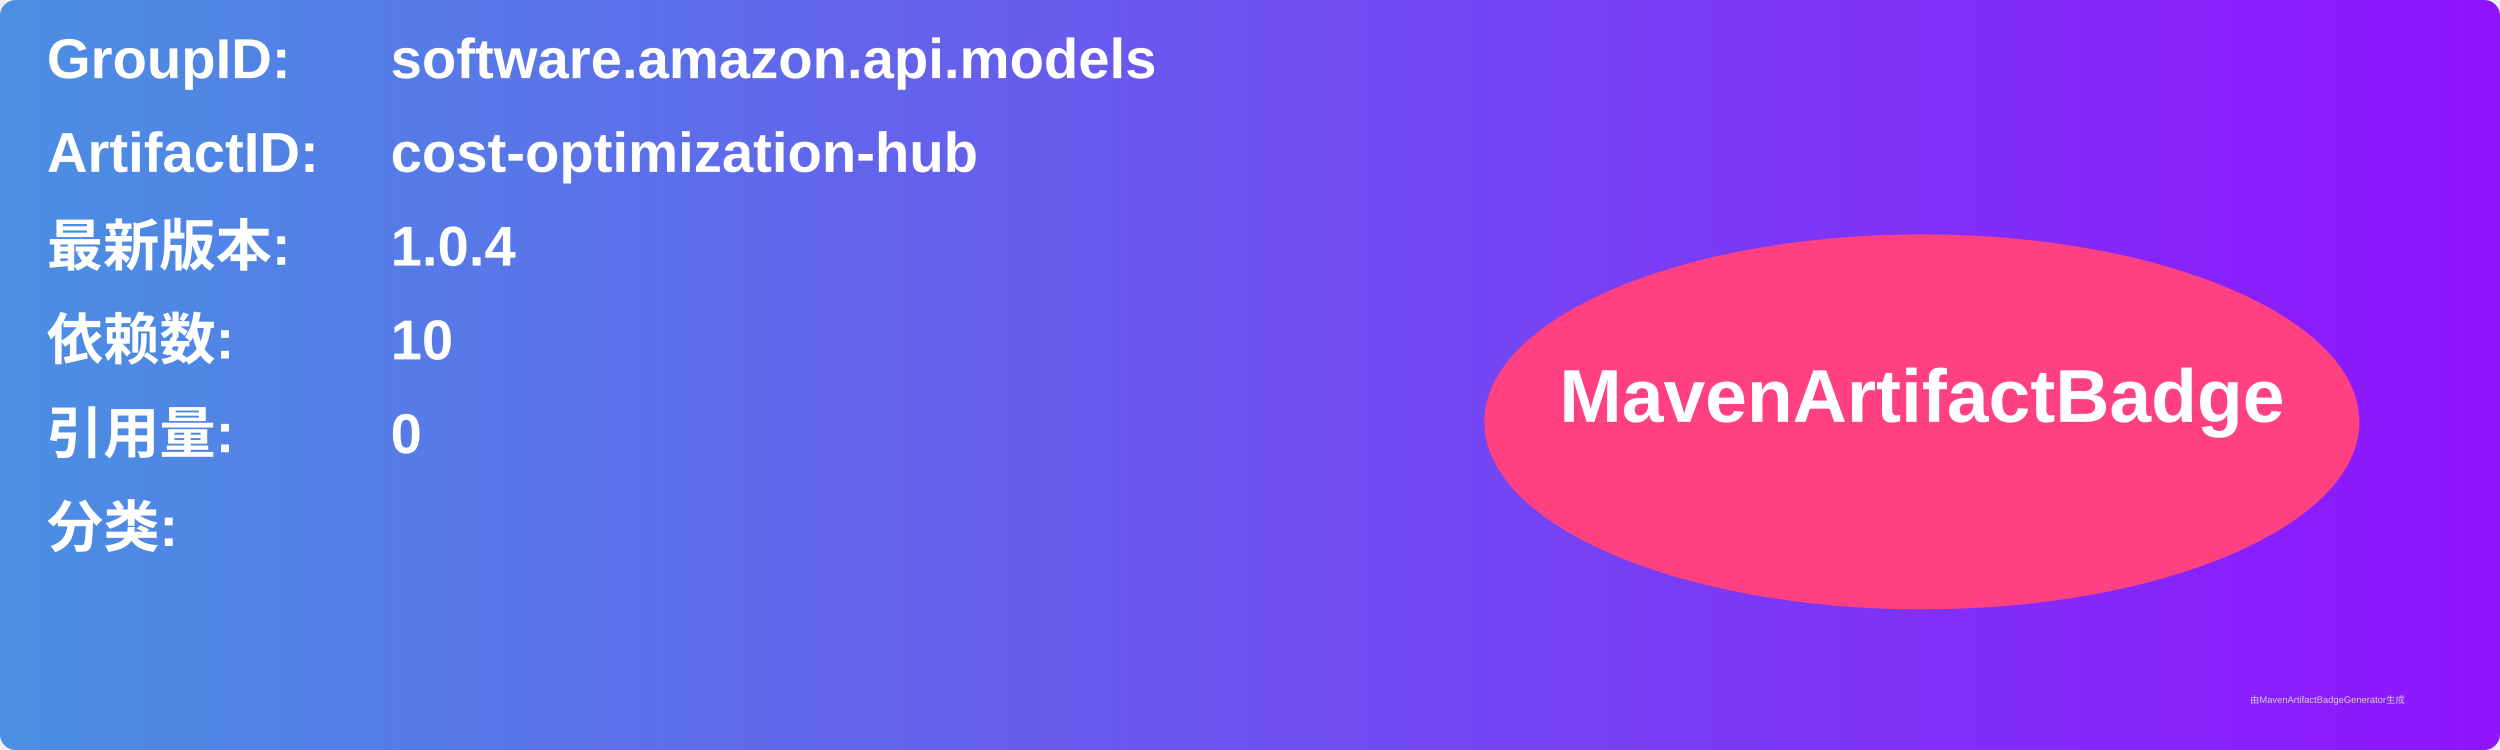
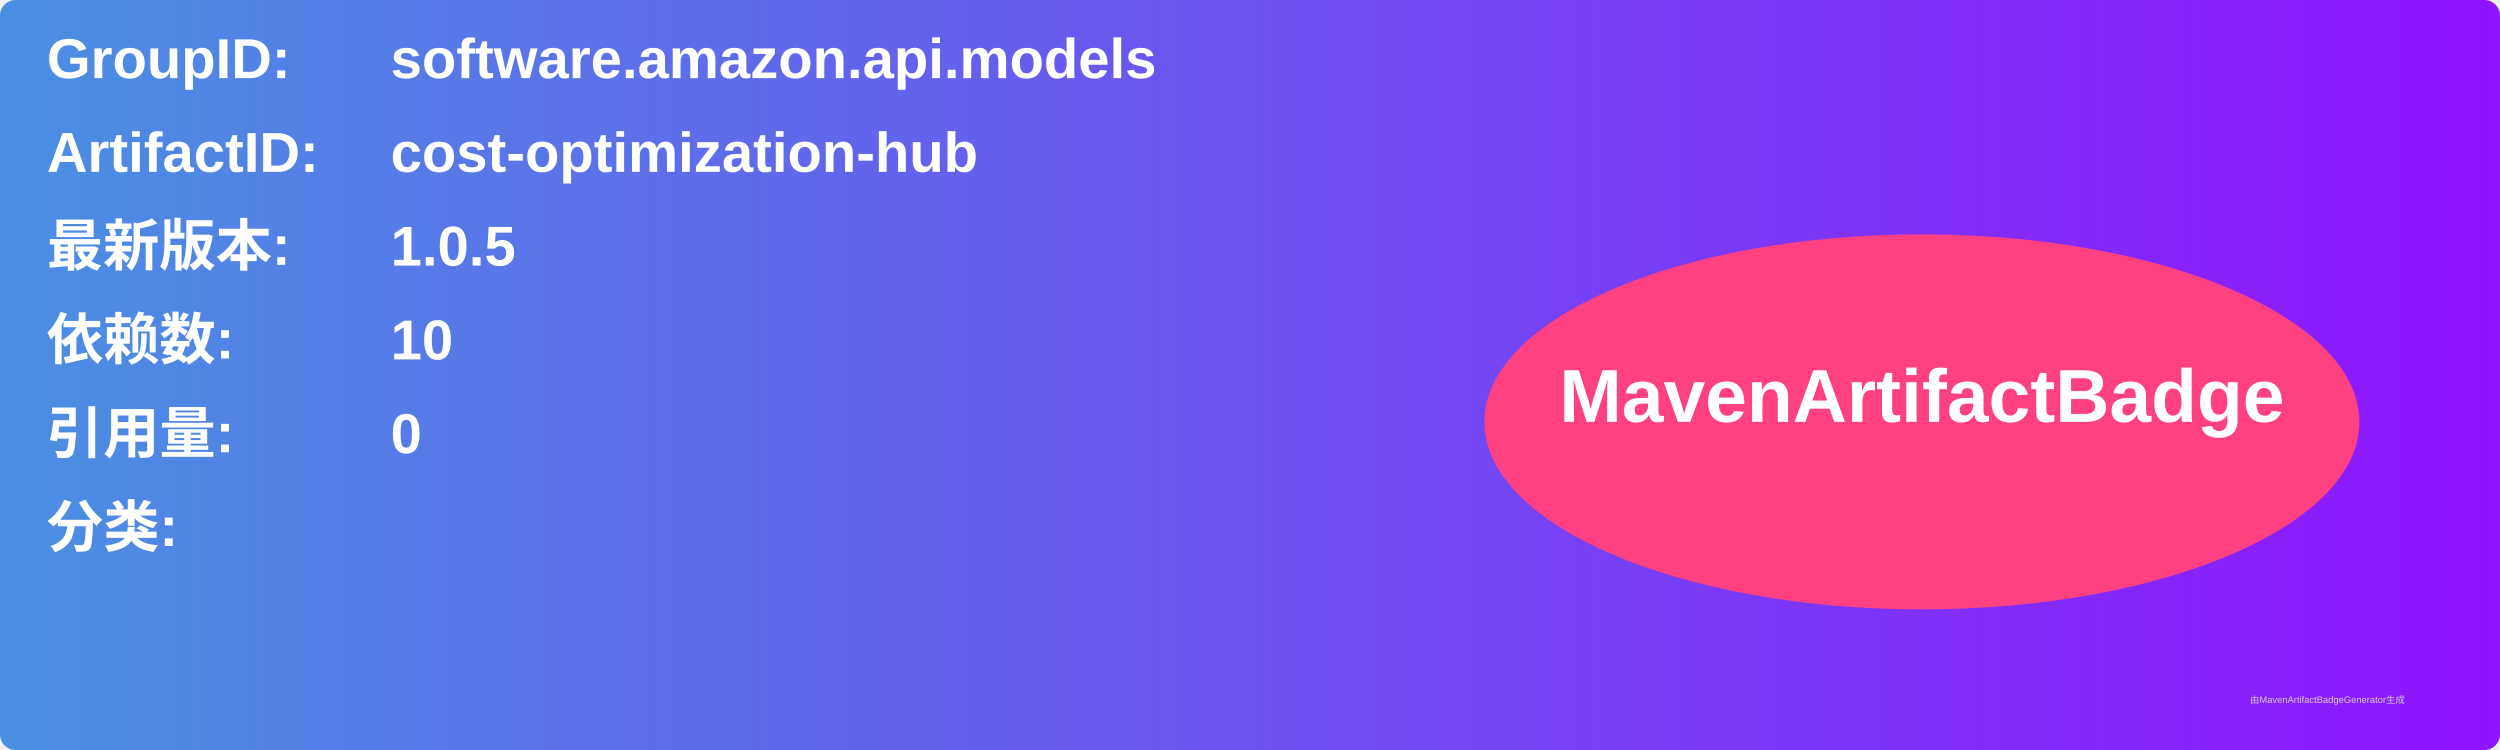
<svg xmlns="http://www.w3.org/2000/svg" width="800" height="240" viewBox="0 0 800 240">
  <linearGradient id="grad" x1="0%" y1="0%" x2="100%" y2="0%">
    <stop offset="0%" stop-color="#4a90e2" />
    <stop offset="100%" stop-color="#9013fe" />
  </linearGradient>
  <rect width="100%" height="100%" rx="5" ry="5" fill="url(#grad)" />
  <g transform="translate(15, 15)">
    <text x="0" y="10" font-family="Arial" font-size="18" fill="white" font-weight="bold" width="260">GroupID:</text>
    <text x="110" y="10" font-family="Arial" font-size="18" fill="white" font-weight="bold" width="460">software.amazon.api.models</text>
    <text x="0" y="40" font-family="Arial" font-size="18" fill="white" font-weight="bold" width="260">ArtifactID:</text>
    <text x="110" y="40" font-family="Arial" font-size="18" fill="white" font-weight="bold" width="460">cost-optimization-hub</text>
    <text x="0" y="70" font-family="Arial" font-size="18" fill="white" font-weight="bold">最新版本:</text>
    <text x="110" y="70" font-family="Arial" font-size="18" fill="white" font-weight="bold">
-       <tspan font-weight="bold">1.0.4</tspan>
+       <tspan font-weight="bold">1.0.5</tspan>
    </text>
    <text x="0" y="100" font-family="Arial" font-size="18" fill="white" font-weight="bold">依赖数: </text>
    <text x="110" y="100" font-family="Arial" font-size="18" fill="white">
      <tspan font-weight="bold">10</tspan>
    </text>
    <text x="0" y="130" font-family="Arial" font-size="18" fill="white" font-weight="bold">引用量: </text>
    <text x="110" y="130" font-family="Arial" font-size="18" fill="white">
      <tspan font-weight="bold">0</tspan>
    </text>
    <text x="0" y="160" font-family="Arial" font-size="18" fill="white" font-weight="bold">分类:</text>
    <text x="10" y="190" font-family="Arial" font-size="10" fill="white">
      <tspan font-weight="bold" />
    </text>
    <ellipse cx="600" cy="120" rx="140" ry="60" fill="#ff4081" />
    <text x="600" y="120" text-anchor="middle" font-family="Arial" font-size="24" fill="white" font-weight="bold">MavenArtifactBadge</text>
  </g>
  <text x="720" y="225" font-family="Arial" font-size="3" fill="#d0d0d0">由MavenArtifactBadgeGenerator生成</text>
</svg>
